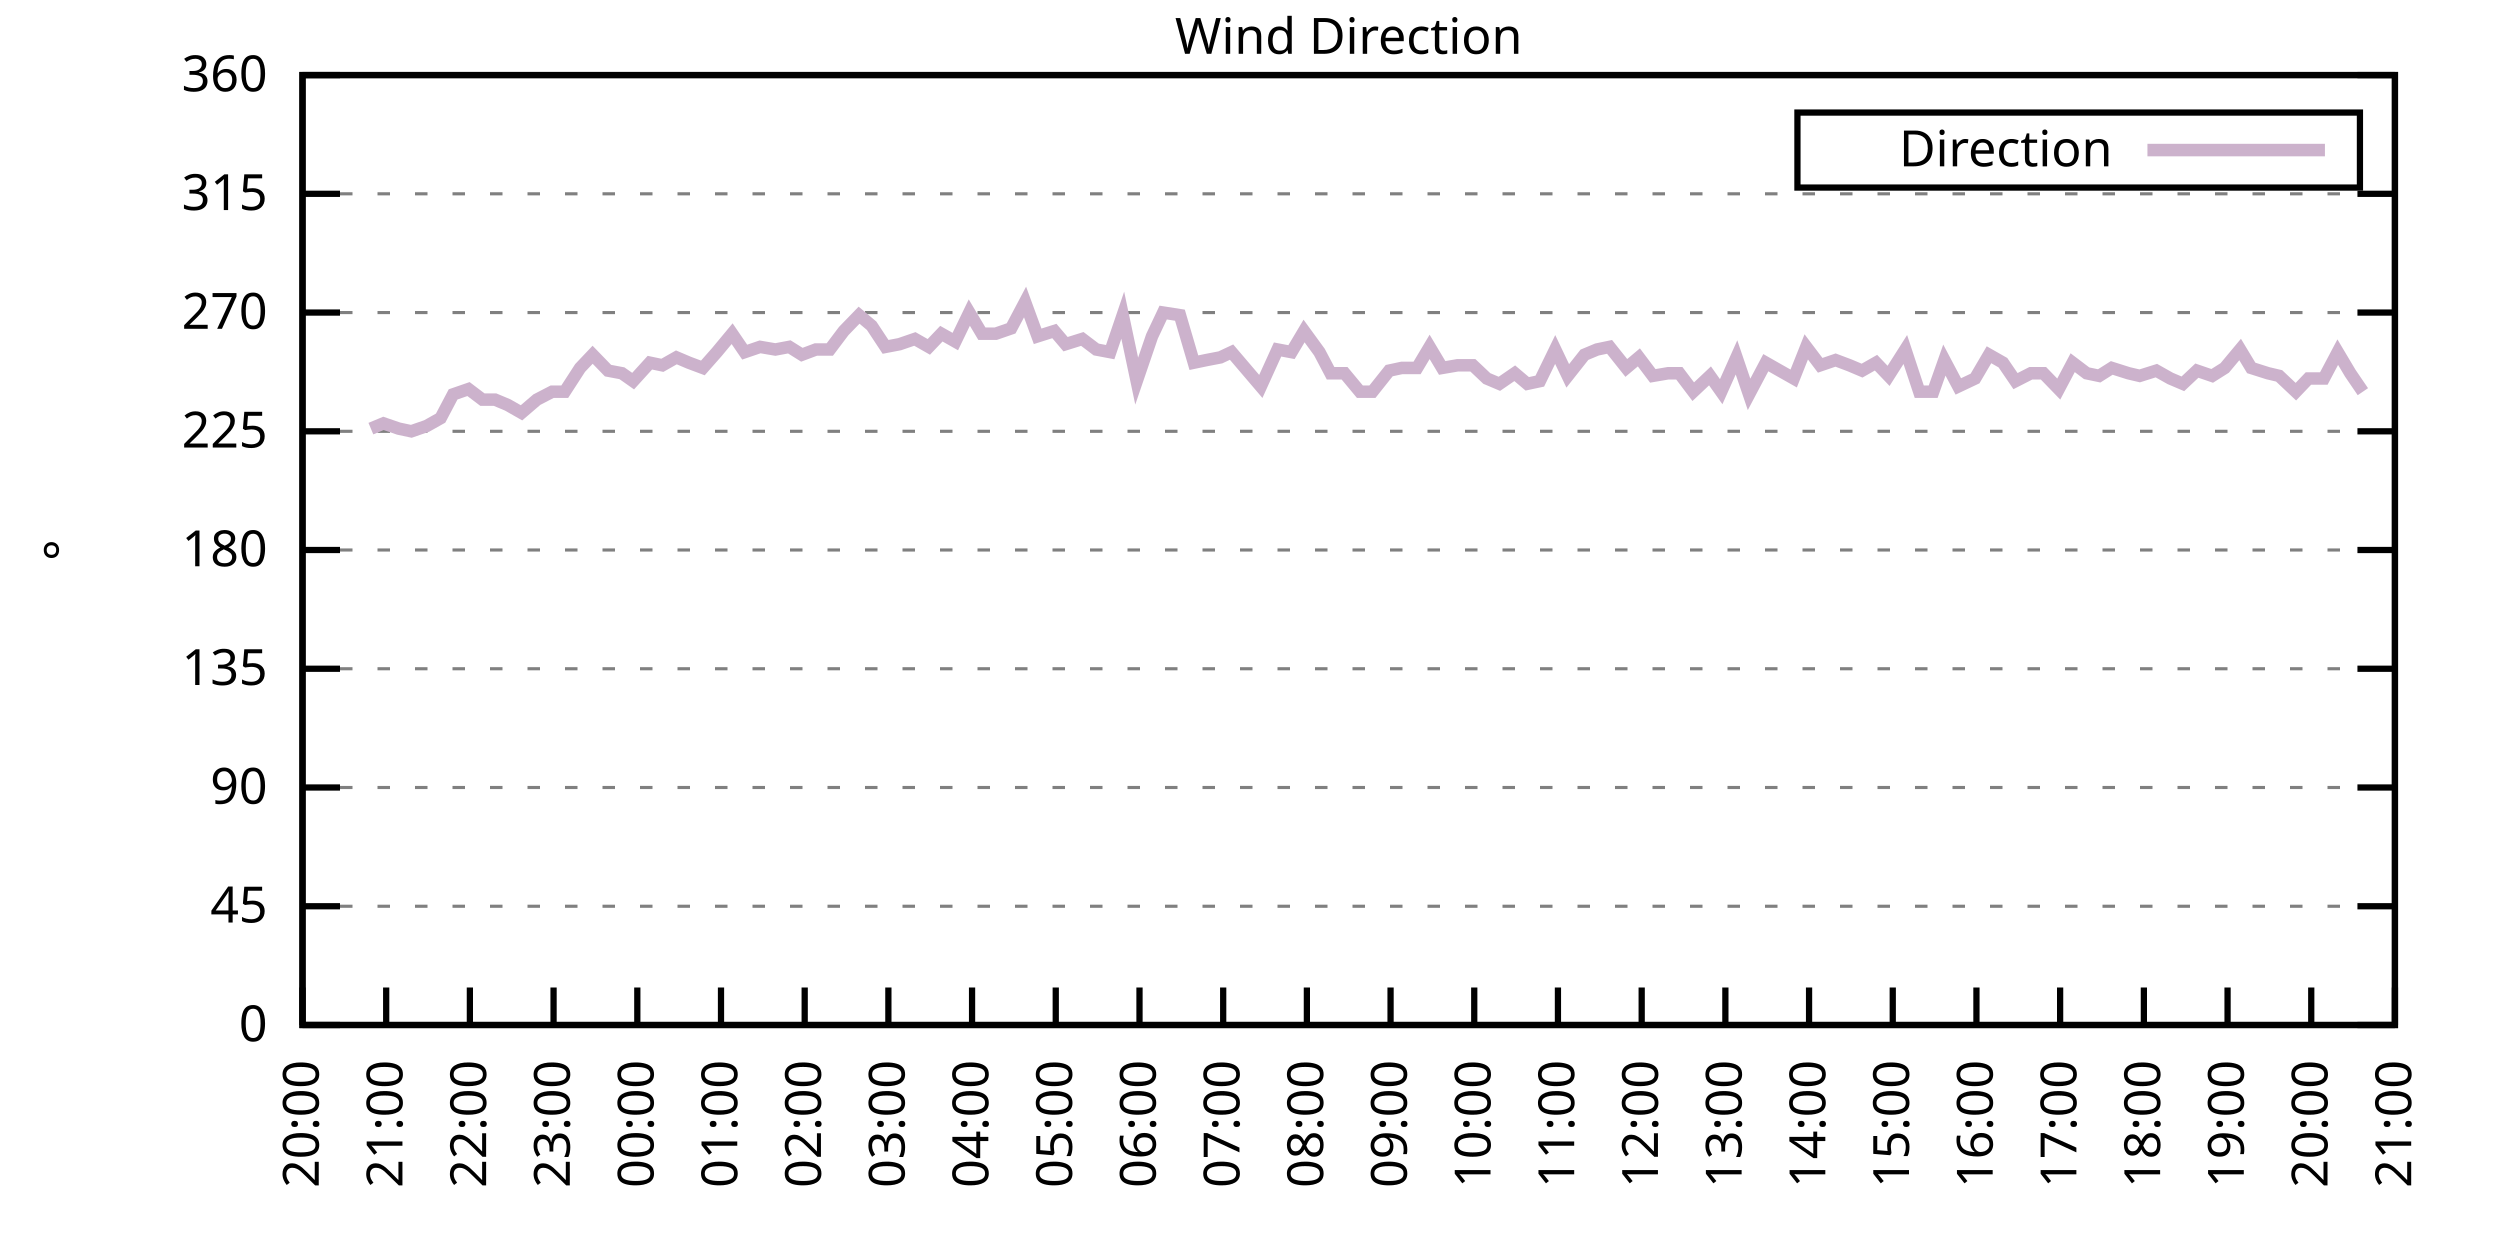
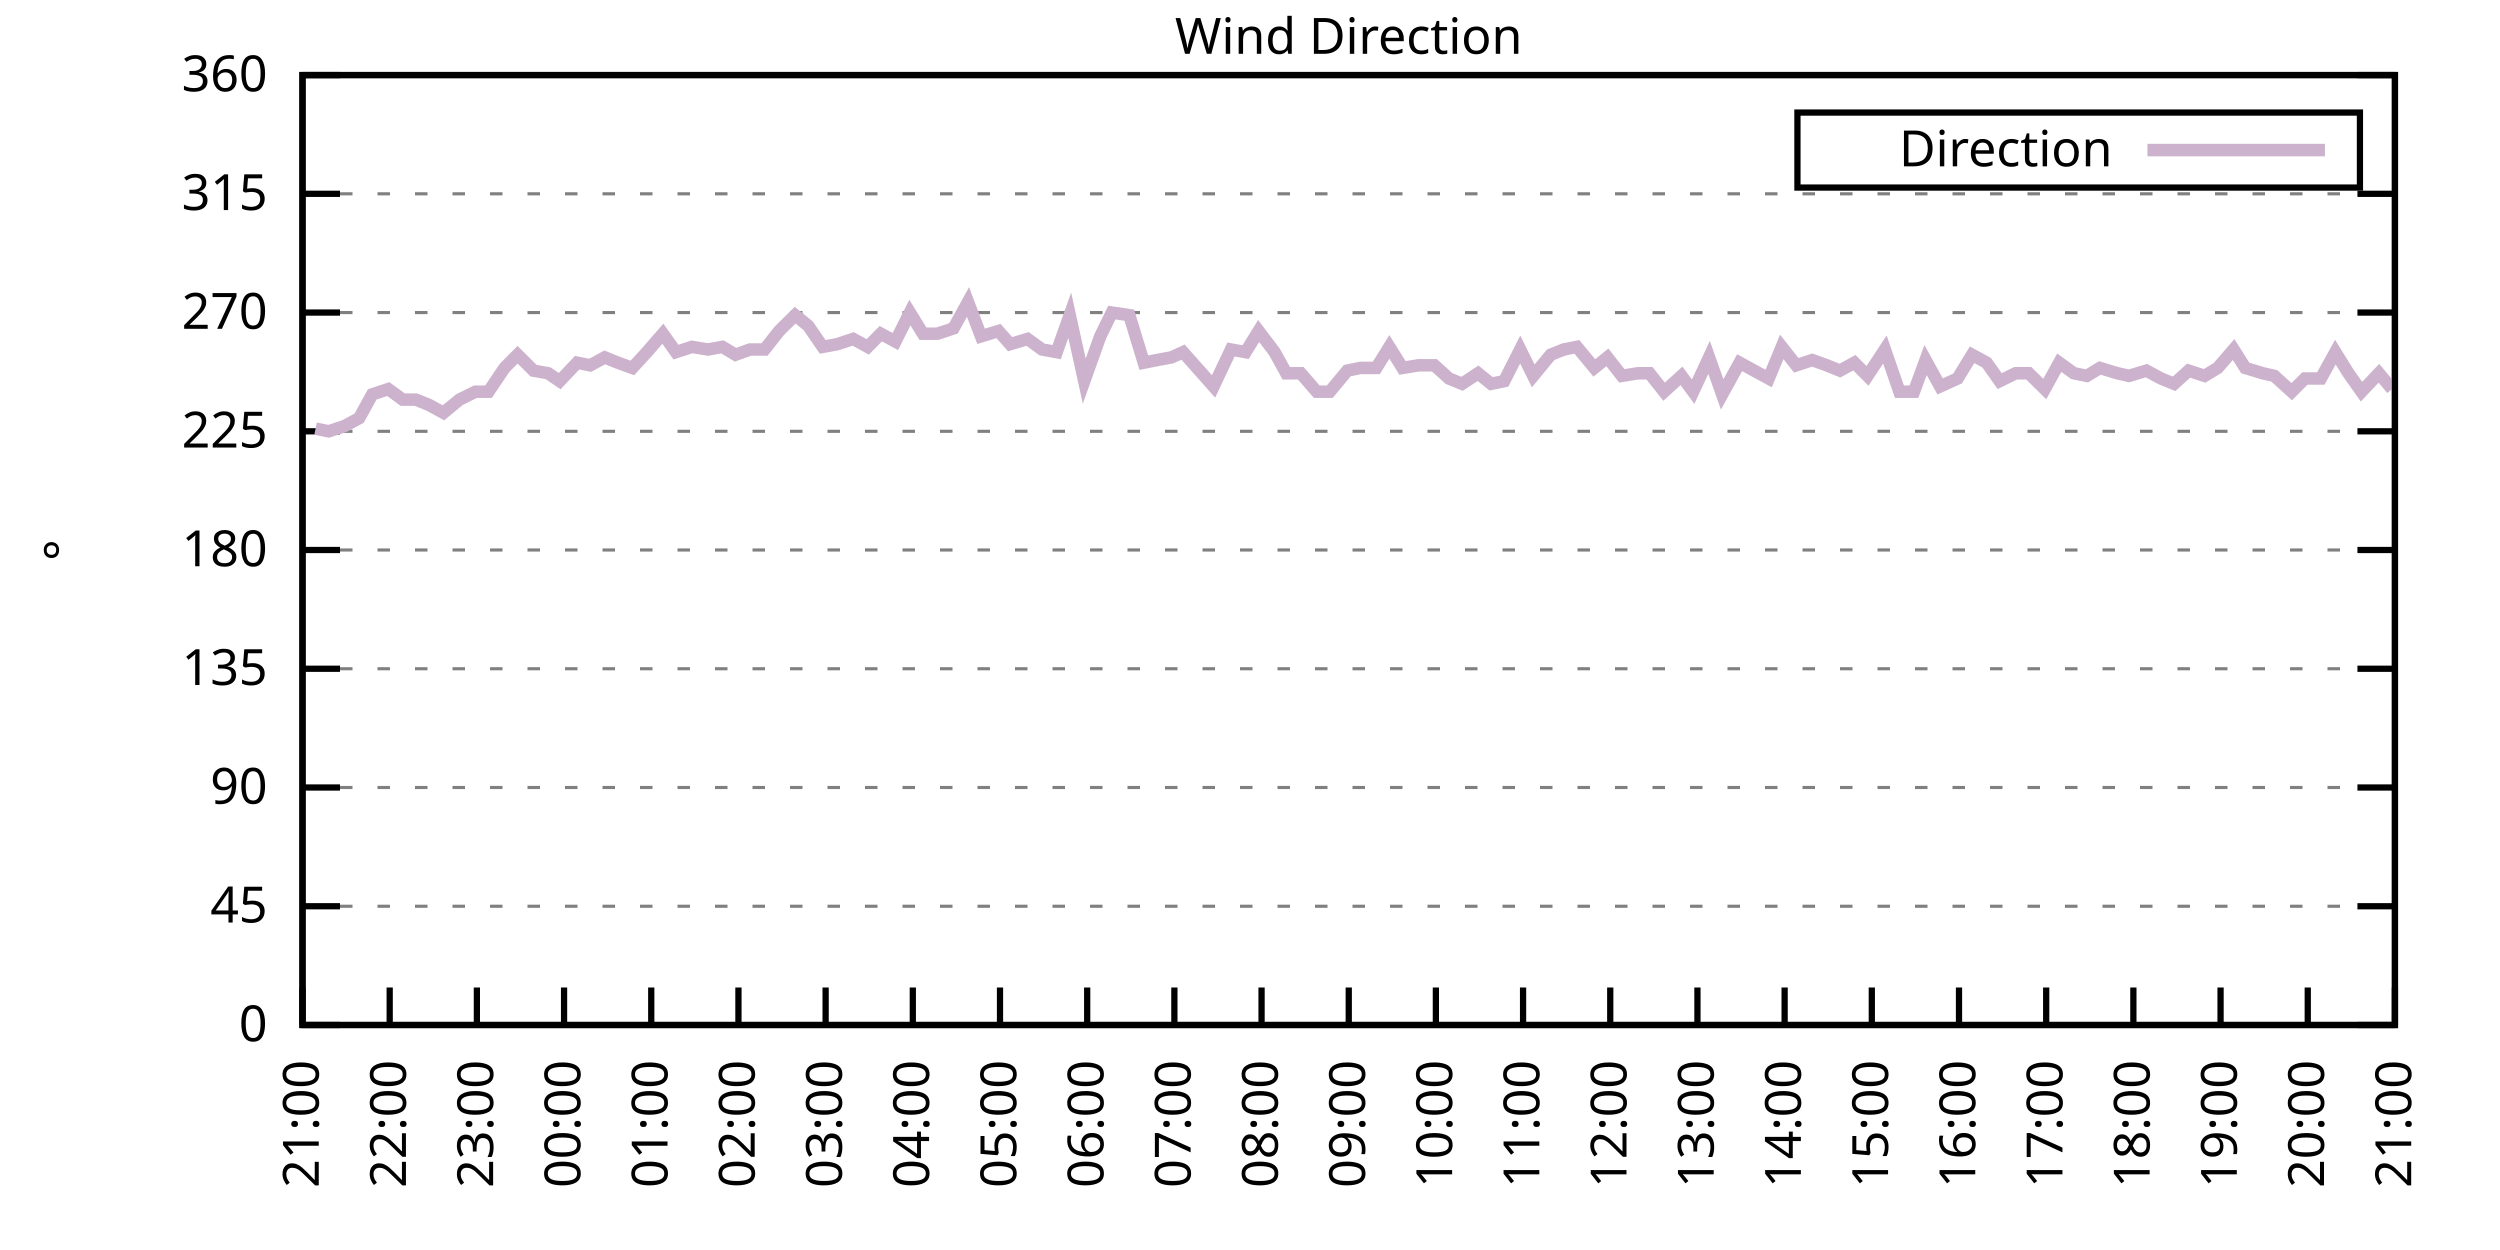
<svg xmlns="http://www.w3.org/2000/svg" xmlns:xlink="http://www.w3.org/1999/xlink" width="400" height="200" viewBox="0 0 400 200">
  <g id="gnuplot_canvas">
    <rect x="0" y="0" width="400" height="200" fill="none" />
    <defs>
      <circle id="gpDot" r="0.5" stroke-width="0.5" stroke="currentColor" />
      <path id="gpPt0" stroke-width="0.333" stroke="currentColor" d="M-1,0 h2 M0,-1 v2" />
      <path id="gpPt1" stroke-width="0.333" stroke="currentColor" d="M-1,-1 L1,1 M1,-1 L-1,1" />
      <path id="gpPt2" stroke-width="0.333" stroke="currentColor" d="M-1,0 L1,0 M0,-1 L0,1 M-1,-1 L1,1 M-1,1 L1,-1" />
      <rect id="gpPt3" stroke-width="0.333" stroke="currentColor" x="-1" y="-1" width="2" height="2" />
      <rect id="gpPt4" stroke-width="0.333" stroke="currentColor" fill="currentColor" x="-1" y="-1" width="2" height="2" />
      <circle id="gpPt5" stroke-width="0.333" stroke="currentColor" cx="0" cy="0" r="1" />
      <use xlink:href="#gpPt5" id="gpPt6" fill="currentColor" stroke="none" />
      <path id="gpPt7" stroke-width="0.333" stroke="currentColor" d="M0,-1.33 L-1.33,0.67 L1.33,0.67 z" />
      <use xlink:href="#gpPt7" id="gpPt8" fill="currentColor" stroke="none" />
      <use xlink:href="#gpPt7" id="gpPt9" stroke="currentColor" transform="rotate(180)" />
      <use xlink:href="#gpPt9" id="gpPt10" fill="currentColor" stroke="none" />
      <use xlink:href="#gpPt3" id="gpPt11" stroke="currentColor" transform="rotate(45)" />
      <use xlink:href="#gpPt11" id="gpPt12" fill="currentColor" stroke="none" />
      <path id="gpPt13" stroke-width="0.333" stroke="currentColor" d="M0,1.330 L1.265,0.411 L0.782,-1.067 L-0.782,-1.076 L-1.265,0.411 z" />
      <use xlink:href="#gpPt13" id="gpPt14" fill="currentColor" stroke="none" />
      <filter id="textbox" filterUnits="objectBoundingBox" x="0" y="0" height="1" width="1">
        <feFlood flood-color="white" flood-opacity="1" result="bgnd" />
        <feComposite in="SourceGraphic" in2="bgnd" operator="atop" />
      </filter>
      <filter id="greybox" filterUnits="objectBoundingBox" x="0" y="0" height="1" width="1">
        <feFlood flood-color="lightgrey" flood-opacity="1" result="grey" />
        <feComposite in="SourceGraphic" in2="grey" operator="atop" />
      </filter>
    </defs>
    <g fill="none" color="white" stroke="currentColor" stroke-width="1.00" stroke-linecap="butt" stroke-linejoin="miter">
</g>
    <g fill="none" color="black" stroke="currentColor" stroke-width="1.00" stroke-linecap="butt" stroke-linejoin="miter">
      <g stroke="none" shape-rendering="crispEdges">
        <polygon fill="rgb(255, 255, 255)" points="48.40,164.00 383.18,164.00 383.18,12.02 48.40,12.02 " />
      </g>
    </g>
    <g fill="none" color="black" stroke="currentColor" stroke-width="1.00" stroke-linecap="butt" stroke-linejoin="miter">
</g>
    <g fill="none" color="black" stroke="black" stroke-width="0.50" stroke-linecap="butt" stroke-linejoin="miter">
</g>
    <g fill="none" color="gray" stroke="currentColor" stroke-width="0.50" stroke-linecap="butt" stroke-linejoin="miter">
      <path stroke="gray" stroke-dasharray="2,4" class="gridline" d="M48.40,164.00 L383.19,164.00  " />
    </g>
    <g fill="none" color="gray" stroke="gray" stroke-width="1.00" stroke-linecap="butt" stroke-linejoin="miter">
</g>
    <g fill="none" color="black" stroke="currentColor" stroke-width="1.00" stroke-linecap="butt" stroke-linejoin="miter">
      <path stroke="black" d="M48.40,164.00 L54.40,164.00 M383.19,164.00 L377.19,164.00  " />
      <g transform="translate(42.80,166.60)" stroke="none" fill="black" font-family="Sans" font-size="8.00" text-anchor="end">
        <text>
          <tspan font-family="Sans"> 0</tspan>
        </text>
      </g>
    </g>
    <g fill="none" color="black" stroke="currentColor" stroke-width="1.00" stroke-linecap="butt" stroke-linejoin="miter">
</g>
    <g fill="none" color="black" stroke="black" stroke-width="0.50" stroke-linecap="butt" stroke-linejoin="miter">
</g>
    <g fill="none" color="gray" stroke="currentColor" stroke-width="0.50" stroke-linecap="butt" stroke-linejoin="miter">
      <path stroke="gray" stroke-dasharray="2,4" class="gridline" d="M48.40,145.00 L383.19,145.00  " />
    </g>
    <g fill="none" color="gray" stroke="gray" stroke-width="1.00" stroke-linecap="butt" stroke-linejoin="miter">
</g>
    <g fill="none" color="black" stroke="currentColor" stroke-width="1.00" stroke-linecap="butt" stroke-linejoin="miter">
      <path stroke="black" d="M48.40,145.00 L54.40,145.00 M383.19,145.00 L377.19,145.00  " />
      <g transform="translate(42.80,147.60)" stroke="none" fill="black" font-family="Sans" font-size="8.00" text-anchor="end">
        <text>
          <tspan font-family="Sans"> 45</tspan>
        </text>
      </g>
    </g>
    <g fill="none" color="black" stroke="currentColor" stroke-width="1.00" stroke-linecap="butt" stroke-linejoin="miter">
</g>
    <g fill="none" color="black" stroke="black" stroke-width="0.50" stroke-linecap="butt" stroke-linejoin="miter">
</g>
    <g fill="none" color="gray" stroke="currentColor" stroke-width="0.50" stroke-linecap="butt" stroke-linejoin="miter">
      <path stroke="gray" stroke-dasharray="2,4" class="gridline" d="M48.40,126.00 L383.19,126.00  " />
    </g>
    <g fill="none" color="gray" stroke="gray" stroke-width="1.00" stroke-linecap="butt" stroke-linejoin="miter">
</g>
    <g fill="none" color="black" stroke="currentColor" stroke-width="1.00" stroke-linecap="butt" stroke-linejoin="miter">
      <path stroke="black" d="M48.40,126.00 L54.40,126.00 M383.19,126.00 L377.19,126.00  " />
      <g transform="translate(42.80,128.60)" stroke="none" fill="black" font-family="Sans" font-size="8.00" text-anchor="end">
        <text>
          <tspan font-family="Sans"> 90</tspan>
        </text>
      </g>
    </g>
    <g fill="none" color="black" stroke="currentColor" stroke-width="1.00" stroke-linecap="butt" stroke-linejoin="miter">
</g>
    <g fill="none" color="black" stroke="black" stroke-width="0.50" stroke-linecap="butt" stroke-linejoin="miter">
</g>
    <g fill="none" color="gray" stroke="currentColor" stroke-width="0.50" stroke-linecap="butt" stroke-linejoin="miter">
      <path stroke="gray" stroke-dasharray="2,4" class="gridline" d="M48.40,107.00 L383.19,107.00  " />
    </g>
    <g fill="none" color="gray" stroke="gray" stroke-width="1.00" stroke-linecap="butt" stroke-linejoin="miter">
</g>
    <g fill="none" color="black" stroke="currentColor" stroke-width="1.00" stroke-linecap="butt" stroke-linejoin="miter">
      <path stroke="black" d="M48.40,107.00 L54.40,107.00 M383.19,107.00 L377.19,107.00  " />
      <g transform="translate(42.80,109.60)" stroke="none" fill="black" font-family="Sans" font-size="8.00" text-anchor="end">
        <text>
          <tspan font-family="Sans"> 135</tspan>
        </text>
      </g>
    </g>
    <g fill="none" color="black" stroke="currentColor" stroke-width="1.00" stroke-linecap="butt" stroke-linejoin="miter">
</g>
    <g fill="none" color="black" stroke="black" stroke-width="0.50" stroke-linecap="butt" stroke-linejoin="miter">
</g>
    <g fill="none" color="gray" stroke="currentColor" stroke-width="0.50" stroke-linecap="butt" stroke-linejoin="miter">
      <path stroke="gray" stroke-dasharray="2,4" class="gridline" d="M48.40,88.00 L383.19,88.00  " />
    </g>
    <g fill="none" color="gray" stroke="gray" stroke-width="1.00" stroke-linecap="butt" stroke-linejoin="miter">
</g>
    <g fill="none" color="black" stroke="currentColor" stroke-width="1.00" stroke-linecap="butt" stroke-linejoin="miter">
      <path stroke="black" d="M48.40,88.00 L54.40,88.00 M383.19,88.00 L377.19,88.00  " />
      <g transform="translate(42.80,90.60)" stroke="none" fill="black" font-family="Sans" font-size="8.00" text-anchor="end">
        <text>
          <tspan font-family="Sans"> 180</tspan>
        </text>
      </g>
    </g>
    <g fill="none" color="black" stroke="currentColor" stroke-width="1.00" stroke-linecap="butt" stroke-linejoin="miter">
</g>
    <g fill="none" color="black" stroke="black" stroke-width="0.50" stroke-linecap="butt" stroke-linejoin="miter">
</g>
    <g fill="none" color="gray" stroke="currentColor" stroke-width="0.50" stroke-linecap="butt" stroke-linejoin="miter">
      <path stroke="gray" stroke-dasharray="2,4" class="gridline" d="M48.40,69.01 L383.19,69.01  " />
    </g>
    <g fill="none" color="gray" stroke="gray" stroke-width="1.00" stroke-linecap="butt" stroke-linejoin="miter">
</g>
    <g fill="none" color="black" stroke="currentColor" stroke-width="1.00" stroke-linecap="butt" stroke-linejoin="miter">
      <path stroke="black" d="M48.40,69.01 L54.40,69.01 M383.19,69.01 L377.19,69.01  " />
      <g transform="translate(42.80,71.61)" stroke="none" fill="black" font-family="Sans" font-size="8.00" text-anchor="end">
        <text>
          <tspan font-family="Sans"> 225</tspan>
        </text>
      </g>
    </g>
    <g fill="none" color="black" stroke="currentColor" stroke-width="1.00" stroke-linecap="butt" stroke-linejoin="miter">
</g>
    <g fill="none" color="black" stroke="black" stroke-width="0.50" stroke-linecap="butt" stroke-linejoin="miter">
</g>
    <g fill="none" color="gray" stroke="currentColor" stroke-width="0.50" stroke-linecap="butt" stroke-linejoin="miter">
      <path stroke="gray" stroke-dasharray="2,4" class="gridline" d="M48.40,50.01 L383.19,50.01  " />
    </g>
    <g fill="none" color="gray" stroke="gray" stroke-width="1.00" stroke-linecap="butt" stroke-linejoin="miter">
</g>
    <g fill="none" color="black" stroke="currentColor" stroke-width="1.00" stroke-linecap="butt" stroke-linejoin="miter">
      <path stroke="black" d="M48.40,50.01 L54.40,50.01 M383.19,50.01 L377.19,50.01  " />
      <g transform="translate(42.80,52.61)" stroke="none" fill="black" font-family="Sans" font-size="8.00" text-anchor="end">
        <text>
          <tspan font-family="Sans"> 270</tspan>
        </text>
      </g>
    </g>
    <g fill="none" color="black" stroke="currentColor" stroke-width="1.00" stroke-linecap="butt" stroke-linejoin="miter">
</g>
    <g fill="none" color="black" stroke="black" stroke-width="0.50" stroke-linecap="butt" stroke-linejoin="miter">
</g>
    <g fill="none" color="gray" stroke="currentColor" stroke-width="0.50" stroke-linecap="butt" stroke-linejoin="miter">
      <path stroke="gray" stroke-dasharray="2,4" class="gridline" d="M48.40,31.01 L383.19,31.01  " />
    </g>
    <g fill="none" color="gray" stroke="gray" stroke-width="1.00" stroke-linecap="butt" stroke-linejoin="miter">
</g>
    <g fill="none" color="black" stroke="currentColor" stroke-width="1.00" stroke-linecap="butt" stroke-linejoin="miter">
      <path stroke="black" d="M48.40,31.01 L54.40,31.01 M383.19,31.01 L377.19,31.01  " />
      <g transform="translate(42.80,33.61)" stroke="none" fill="black" font-family="Sans" font-size="8.00" text-anchor="end">
        <text>
          <tspan font-family="Sans"> 315</tspan>
        </text>
      </g>
    </g>
    <g fill="none" color="black" stroke="currentColor" stroke-width="1.00" stroke-linecap="butt" stroke-linejoin="miter">
</g>
    <g fill="none" color="black" stroke="black" stroke-width="0.50" stroke-linecap="butt" stroke-linejoin="miter">
</g>
    <g fill="none" color="gray" stroke="currentColor" stroke-width="0.50" stroke-linecap="butt" stroke-linejoin="miter">
      <path stroke="gray" stroke-dasharray="2,4" class="gridline" d="M48.40,12.01 L383.19,12.01  " />
    </g>
    <g fill="none" color="gray" stroke="gray" stroke-width="1.00" stroke-linecap="butt" stroke-linejoin="miter">
</g>
    <g fill="none" color="black" stroke="currentColor" stroke-width="1.00" stroke-linecap="butt" stroke-linejoin="miter">
      <path stroke="black" d="M48.40,12.01 L54.40,12.01 M383.19,12.01 L377.19,12.01  " />
      <g transform="translate(42.80,14.61)" stroke="none" fill="black" font-family="Sans" font-size="8.00" text-anchor="end">
        <text>
          <tspan font-family="Sans"> 360</tspan>
        </text>
      </g>
    </g>
    <g fill="none" color="black" stroke="currentColor" stroke-width="1.00" stroke-linecap="butt" stroke-linejoin="miter">
      <path stroke="black" d="M48.40,164.00 L48.40,158.00  " />
      <g transform="translate(51.00,169.60) rotate(270.00)" stroke="none" fill="black" font-family="Sans" font-size="8.00" text-anchor="end">
        <text>
-           <tspan font-family="Sans">20:00</tspan>
-         </text>
-       </g>
-     </g>
-     <g fill="none" color="black" stroke="currentColor" stroke-width="1.00" stroke-linecap="butt" stroke-linejoin="miter">
-       <path stroke="black" d="M61.79,164.00 L61.79,158.00  " />
-       <g transform="translate(64.39,169.60) rotate(270.00)" stroke="none" fill="black" font-family="Sans" font-size="8.00" text-anchor="end">
-         <text>
          <tspan font-family="Sans">21:00</tspan>
        </text>
      </g>
    </g>
    <g fill="none" color="black" stroke="currentColor" stroke-width="1.00" stroke-linecap="butt" stroke-linejoin="miter">
-       <path stroke="black" d="M75.18,164.00 L75.18,158.00  " />
-       <g transform="translate(77.78,169.60) rotate(270.00)" stroke="none" fill="black" font-family="Sans" font-size="8.00" text-anchor="end">
+       <path stroke="black" d="M62.35,164.00 L62.35,158.00  " />
+       <g transform="translate(64.95,169.60) rotate(270.00)" stroke="none" fill="black" font-family="Sans" font-size="8.00" text-anchor="end">
        <text>
          <tspan font-family="Sans">22:00</tspan>
        </text>
      </g>
    </g>
    <g fill="none" color="black" stroke="currentColor" stroke-width="1.00" stroke-linecap="butt" stroke-linejoin="miter">
-       <path stroke="black" d="M88.57,164.00 L88.57,158.00  " />
-       <g transform="translate(91.17,169.60) rotate(270.00)" stroke="none" fill="black" font-family="Sans" font-size="8.00" text-anchor="end">
+       <path stroke="black" d="M76.30,164.00 L76.30,158.00  " />
+       <g transform="translate(78.90,169.60) rotate(270.00)" stroke="none" fill="black" font-family="Sans" font-size="8.00" text-anchor="end">
        <text>
          <tspan font-family="Sans">23:00</tspan>
        </text>
      </g>
    </g>
    <g fill="none" color="black" stroke="currentColor" stroke-width="1.00" stroke-linecap="butt" stroke-linejoin="miter">
-       <path stroke="black" d="M101.97,164.00 L101.97,158.00  " />
-       <g transform="translate(104.57,169.60) rotate(270.00)" stroke="none" fill="black" font-family="Sans" font-size="8.00" text-anchor="end">
+       <path stroke="black" d="M90.25,164.00 L90.25,158.00  " />
+       <g transform="translate(92.85,169.60) rotate(270.00)" stroke="none" fill="black" font-family="Sans" font-size="8.00" text-anchor="end">
        <text>
          <tspan font-family="Sans">00:00</tspan>
        </text>
      </g>
    </g>
    <g fill="none" color="black" stroke="currentColor" stroke-width="1.00" stroke-linecap="butt" stroke-linejoin="miter">
-       <path stroke="black" d="M115.36,164.00 L115.36,158.00  " />
-       <g transform="translate(117.96,169.60) rotate(270.00)" stroke="none" fill="black" font-family="Sans" font-size="8.00" text-anchor="end">
+       <path stroke="black" d="M104.20,164.00 L104.20,158.00  " />
+       <g transform="translate(106.80,169.60) rotate(270.00)" stroke="none" fill="black" font-family="Sans" font-size="8.00" text-anchor="end">
        <text>
          <tspan font-family="Sans">01:00</tspan>
        </text>
      </g>
    </g>
    <g fill="none" color="black" stroke="currentColor" stroke-width="1.00" stroke-linecap="butt" stroke-linejoin="miter">
-       <path stroke="black" d="M128.75,164.00 L128.75,158.00  " />
-       <g transform="translate(131.35,169.60) rotate(270.00)" stroke="none" fill="black" font-family="Sans" font-size="8.00" text-anchor="end">
+       <path stroke="black" d="M118.15,164.00 L118.15,158.00  " />
+       <g transform="translate(120.75,169.60) rotate(270.00)" stroke="none" fill="black" font-family="Sans" font-size="8.00" text-anchor="end">
        <text>
          <tspan font-family="Sans">02:00</tspan>
        </text>
      </g>
    </g>
    <g fill="none" color="black" stroke="currentColor" stroke-width="1.00" stroke-linecap="butt" stroke-linejoin="miter">
-       <path stroke="black" d="M142.14,164.00 L142.14,158.00  " />
-       <g transform="translate(144.74,169.60) rotate(270.00)" stroke="none" fill="black" font-family="Sans" font-size="8.00" text-anchor="end">
+       <path stroke="black" d="M132.10,164.00 L132.10,158.00  " />
+       <g transform="translate(134.70,169.60) rotate(270.00)" stroke="none" fill="black" font-family="Sans" font-size="8.00" text-anchor="end">
        <text>
          <tspan font-family="Sans">03:00</tspan>
        </text>
      </g>
    </g>
    <g fill="none" color="black" stroke="currentColor" stroke-width="1.00" stroke-linecap="butt" stroke-linejoin="miter">
-       <path stroke="black" d="M155.53,164.00 L155.53,158.00  " />
-       <g transform="translate(158.13,169.60) rotate(270.00)" stroke="none" fill="black" font-family="Sans" font-size="8.00" text-anchor="end">
+       <path stroke="black" d="M146.05,164.00 L146.05,158.00  " />
+       <g transform="translate(148.65,169.60) rotate(270.00)" stroke="none" fill="black" font-family="Sans" font-size="8.00" text-anchor="end">
        <text>
          <tspan font-family="Sans">04:00</tspan>
        </text>
      </g>
    </g>
    <g fill="none" color="black" stroke="currentColor" stroke-width="1.00" stroke-linecap="butt" stroke-linejoin="miter">
-       <path stroke="black" d="M168.92,164.00 L168.92,158.00  " />
-       <g transform="translate(171.52,169.60) rotate(270.00)" stroke="none" fill="black" font-family="Sans" font-size="8.00" text-anchor="end">
+       <path stroke="black" d="M160.00,164.00 L160.00,158.00  " />
+       <g transform="translate(162.60,169.60) rotate(270.00)" stroke="none" fill="black" font-family="Sans" font-size="8.00" text-anchor="end">
        <text>
          <tspan font-family="Sans">05:00</tspan>
        </text>
      </g>
    </g>
    <g fill="none" color="black" stroke="currentColor" stroke-width="1.00" stroke-linecap="butt" stroke-linejoin="miter">
-       <path stroke="black" d="M182.32,164.00 L182.32,158.00  " />
-       <g transform="translate(184.92,169.60) rotate(270.00)" stroke="none" fill="black" font-family="Sans" font-size="8.00" text-anchor="end">
+       <path stroke="black" d="M173.95,164.00 L173.95,158.00  " />
+       <g transform="translate(176.55,169.60) rotate(270.00)" stroke="none" fill="black" font-family="Sans" font-size="8.00" text-anchor="end">
        <text>
          <tspan font-family="Sans">06:00</tspan>
        </text>
      </g>
    </g>
    <g fill="none" color="black" stroke="currentColor" stroke-width="1.00" stroke-linecap="butt" stroke-linejoin="miter">
-       <path stroke="black" d="M195.71,164.00 L195.71,158.00  " />
-       <g transform="translate(198.31,169.60) rotate(270.00)" stroke="none" fill="black" font-family="Sans" font-size="8.00" text-anchor="end">
+       <path stroke="black" d="M187.90,164.00 L187.90,158.00  " />
+       <g transform="translate(190.50,169.60) rotate(270.00)" stroke="none" fill="black" font-family="Sans" font-size="8.00" text-anchor="end">
        <text>
          <tspan font-family="Sans">07:00</tspan>
        </text>
      </g>
    </g>
    <g fill="none" color="black" stroke="currentColor" stroke-width="1.00" stroke-linecap="butt" stroke-linejoin="miter">
-       <path stroke="black" d="M209.10,164.00 L209.10,158.00  " />
-       <g transform="translate(211.70,169.60) rotate(270.00)" stroke="none" fill="black" font-family="Sans" font-size="8.00" text-anchor="end">
+       <path stroke="black" d="M201.85,164.00 L201.85,158.00  " />
+       <g transform="translate(204.45,169.60) rotate(270.00)" stroke="none" fill="black" font-family="Sans" font-size="8.00" text-anchor="end">
        <text>
          <tspan font-family="Sans">08:00</tspan>
        </text>
      </g>
    </g>
    <g fill="none" color="black" stroke="currentColor" stroke-width="1.00" stroke-linecap="butt" stroke-linejoin="miter">
-       <path stroke="black" d="M222.49,164.00 L222.49,158.00  " />
-       <g transform="translate(225.09,169.60) rotate(270.00)" stroke="none" fill="black" font-family="Sans" font-size="8.00" text-anchor="end">
+       <path stroke="black" d="M215.80,164.00 L215.80,158.00  " />
+       <g transform="translate(218.40,169.60) rotate(270.00)" stroke="none" fill="black" font-family="Sans" font-size="8.00" text-anchor="end">
        <text>
          <tspan font-family="Sans">09:00</tspan>
        </text>
      </g>
    </g>
    <g fill="none" color="black" stroke="currentColor" stroke-width="1.00" stroke-linecap="butt" stroke-linejoin="miter">
-       <path stroke="black" d="M235.88,164.00 L235.88,158.00  " />
-       <g transform="translate(238.48,169.60) rotate(270.00)" stroke="none" fill="black" font-family="Sans" font-size="8.00" text-anchor="end">
+       <path stroke="black" d="M229.74,164.00 L229.74,158.00  " />
+       <g transform="translate(232.34,169.60) rotate(270.00)" stroke="none" fill="black" font-family="Sans" font-size="8.00" text-anchor="end">
        <text>
          <tspan font-family="Sans">10:00</tspan>
        </text>
      </g>
    </g>
    <g fill="none" color="black" stroke="currentColor" stroke-width="1.00" stroke-linecap="butt" stroke-linejoin="miter">
-       <path stroke="black" d="M249.27,164.00 L249.27,158.00  " />
-       <g transform="translate(251.87,169.60) rotate(270.00)" stroke="none" fill="black" font-family="Sans" font-size="8.00" text-anchor="end">
+       <path stroke="black" d="M243.69,164.00 L243.69,158.00  " />
+       <g transform="translate(246.29,169.60) rotate(270.00)" stroke="none" fill="black" font-family="Sans" font-size="8.00" text-anchor="end">
        <text>
          <tspan font-family="Sans">11:00</tspan>
        </text>
      </g>
    </g>
    <g fill="none" color="black" stroke="currentColor" stroke-width="1.00" stroke-linecap="butt" stroke-linejoin="miter">
-       <path stroke="black" d="M262.67,164.00 L262.67,158.00  " />
-       <g transform="translate(265.27,169.60) rotate(270.00)" stroke="none" fill="black" font-family="Sans" font-size="8.00" text-anchor="end">
+       <path stroke="black" d="M257.64,164.00 L257.64,158.00  " />
+       <g transform="translate(260.24,169.60) rotate(270.00)" stroke="none" fill="black" font-family="Sans" font-size="8.00" text-anchor="end">
        <text>
          <tspan font-family="Sans">12:00</tspan>
        </text>
      </g>
    </g>
    <g fill="none" color="black" stroke="currentColor" stroke-width="1.00" stroke-linecap="butt" stroke-linejoin="miter">
-       <path stroke="black" d="M276.06,164.00 L276.06,158.00  " />
-       <g transform="translate(278.66,169.60) rotate(270.00)" stroke="none" fill="black" font-family="Sans" font-size="8.00" text-anchor="end">
+       <path stroke="black" d="M271.59,164.00 L271.59,158.00  " />
+       <g transform="translate(274.19,169.60) rotate(270.00)" stroke="none" fill="black" font-family="Sans" font-size="8.00" text-anchor="end">
        <text>
          <tspan font-family="Sans">13:00</tspan>
        </text>
      </g>
    </g>
    <g fill="none" color="black" stroke="currentColor" stroke-width="1.00" stroke-linecap="butt" stroke-linejoin="miter">
-       <path stroke="black" d="M289.45,164.00 L289.45,158.00  " />
-       <g transform="translate(292.05,169.60) rotate(270.00)" stroke="none" fill="black" font-family="Sans" font-size="8.00" text-anchor="end">
+       <path stroke="black" d="M285.54,164.00 L285.54,158.00  " />
+       <g transform="translate(288.14,169.60) rotate(270.00)" stroke="none" fill="black" font-family="Sans" font-size="8.00" text-anchor="end">
        <text>
          <tspan font-family="Sans">14:00</tspan>
        </text>
      </g>
    </g>
    <g fill="none" color="black" stroke="currentColor" stroke-width="1.00" stroke-linecap="butt" stroke-linejoin="miter">
-       <path stroke="black" d="M302.84,164.00 L302.84,158.00  " />
-       <g transform="translate(305.44,169.60) rotate(270.00)" stroke="none" fill="black" font-family="Sans" font-size="8.00" text-anchor="end">
+       <path stroke="black" d="M299.49,164.00 L299.49,158.00  " />
+       <g transform="translate(302.09,169.60) rotate(270.00)" stroke="none" fill="black" font-family="Sans" font-size="8.00" text-anchor="end">
        <text>
          <tspan font-family="Sans">15:00</tspan>
        </text>
      </g>
    </g>
    <g fill="none" color="black" stroke="currentColor" stroke-width="1.00" stroke-linecap="butt" stroke-linejoin="miter">
-       <path stroke="black" d="M316.23,164.00 L316.23,158.00  " />
-       <g transform="translate(318.83,169.60) rotate(270.00)" stroke="none" fill="black" font-family="Sans" font-size="8.00" text-anchor="end">
+       <path stroke="black" d="M313.44,164.00 L313.44,158.00  " />
+       <g transform="translate(316.04,169.60) rotate(270.00)" stroke="none" fill="black" font-family="Sans" font-size="8.00" text-anchor="end">
        <text>
          <tspan font-family="Sans">16:00</tspan>
        </text>
      </g>
    </g>
    <g fill="none" color="black" stroke="currentColor" stroke-width="1.00" stroke-linecap="butt" stroke-linejoin="miter">
-       <path stroke="black" d="M329.62,164.00 L329.62,158.00  " />
-       <g transform="translate(332.22,169.60) rotate(270.00)" stroke="none" fill="black" font-family="Sans" font-size="8.00" text-anchor="end">
+       <path stroke="black" d="M327.39,164.00 L327.39,158.00  " />
+       <g transform="translate(329.99,169.60) rotate(270.00)" stroke="none" fill="black" font-family="Sans" font-size="8.00" text-anchor="end">
        <text>
          <tspan font-family="Sans">17:00</tspan>
        </text>
      </g>
    </g>
    <g fill="none" color="black" stroke="currentColor" stroke-width="1.00" stroke-linecap="butt" stroke-linejoin="miter">
-       <path stroke="black" d="M343.02,164.00 L343.02,158.00  " />
-       <g transform="translate(345.62,169.60) rotate(270.00)" stroke="none" fill="black" font-family="Sans" font-size="8.00" text-anchor="end">
+       <path stroke="black" d="M341.34,164.00 L341.34,158.00  " />
+       <g transform="translate(343.94,169.60) rotate(270.00)" stroke="none" fill="black" font-family="Sans" font-size="8.00" text-anchor="end">
        <text>
          <tspan font-family="Sans">18:00</tspan>
        </text>
      </g>
    </g>
    <g fill="none" color="black" stroke="currentColor" stroke-width="1.00" stroke-linecap="butt" stroke-linejoin="miter">
-       <path stroke="black" d="M356.41,164.00 L356.41,158.00  " />
-       <g transform="translate(359.01,169.60) rotate(270.00)" stroke="none" fill="black" font-family="Sans" font-size="8.00" text-anchor="end">
+       <path stroke="black" d="M355.29,164.00 L355.29,158.00  " />
+       <g transform="translate(357.89,169.60) rotate(270.00)" stroke="none" fill="black" font-family="Sans" font-size="8.00" text-anchor="end">
        <text>
          <tspan font-family="Sans">19:00</tspan>
        </text>
      </g>
    </g>
    <g fill="none" color="black" stroke="currentColor" stroke-width="1.00" stroke-linecap="butt" stroke-linejoin="miter">
-       <path stroke="black" d="M369.80,164.00 L369.80,158.00  " />
-       <g transform="translate(372.40,169.60) rotate(270.00)" stroke="none" fill="black" font-family="Sans" font-size="8.00" text-anchor="end">
+       <path stroke="black" d="M369.24,164.00 L369.24,158.00  " />
+       <g transform="translate(371.84,169.60) rotate(270.00)" stroke="none" fill="black" font-family="Sans" font-size="8.00" text-anchor="end">
        <text>
          <tspan font-family="Sans">20:00</tspan>
        </text>
      </g>
    </g>
    <g fill="none" color="black" stroke="currentColor" stroke-width="1.00" stroke-linecap="butt" stroke-linejoin="miter">
      <path stroke="black" d="M383.19,164.00 L383.19,158.00  " />
      <g transform="translate(385.79,169.60) rotate(270.00)" stroke="none" fill="black" font-family="Sans" font-size="8.00" text-anchor="end">
        <text>
          <tspan font-family="Sans">21:00</tspan>
        </text>
      </g>
    </g>
    <g fill="none" color="black" stroke="currentColor" stroke-width="1.00" stroke-linecap="butt" stroke-linejoin="miter">
</g>
    <g fill="none" color="black" stroke="currentColor" stroke-width="1.00" stroke-linecap="butt" stroke-linejoin="miter">
      <path stroke="black" d="M48.40,12.01 L48.40,164.00 L383.19,164.00 L383.19,12.01 L48.40,12.01 Z  " />
    </g>
    <g fill="none" color="black" stroke="currentColor" stroke-width="1.00" stroke-linecap="butt" stroke-linejoin="miter">
</g>
    <g fill="none" color="black" stroke="currentColor" stroke-width="1.00" stroke-linecap="butt" stroke-linejoin="miter">
      <path stroke="black" d="M287.59,30.01 L287.59,18.01 L377.59,18.01 L377.59,30.01 L287.59,30.01 Z  " />
    </g>
    <g id="Wind_direction_plot_1">
      <g fill="none" color="white" stroke="black" stroke-width="2.00" stroke-linecap="butt" stroke-linejoin="miter">
</g>
      <g fill="none" color="black" stroke="currentColor" stroke-width="2.00" stroke-linecap="butt" stroke-linejoin="miter">
        <g transform="translate(337.99,26.61)" stroke="none" fill="black" font-family="Sans" font-size="8.00" text-anchor="end">
          <text>
            <tspan font-family="Sans">Direction</tspan>
          </text>
        </g>
      </g>
      <g fill="none" color="black" stroke="currentColor" stroke-width="2.00" stroke-linecap="butt" stroke-linejoin="miter">
-         <path stroke="rgb(204, 178, 204)" d="M343.59,24.01 L371.99,24.01 M59.34,68.58 L61.35,67.74 L63.80,68.58 L65.81,69.01 L68.26,68.16 L70.50,66.90   L72.50,63.10 L74.96,62.25 L77.19,63.94 L79.20,63.94 L81.21,64.78 L83.44,66.05 L85.90,63.94 L88.35,62.67   L90.36,62.67 L92.82,58.87 L94.82,56.76 L97.28,59.30 L99.51,59.72 L101.30,60.98 L103.98,58.03 L105.98,58.45   L108.22,57.18 L110.22,58.03 L112.46,58.87 L114.69,56.34 L117.14,53.39 L119.15,56.34 L121.61,55.50 L124.06,55.92   L126.29,55.50 L128.30,56.76 L130.54,55.92 L132.77,55.92 L135.00,52.96 L137.45,50.43 L139.46,52.12 L141.69,55.50   L143.93,55.07 L146.38,54.23 L148.61,55.50 L150.62,53.39 L152.85,54.65 L155.09,50.01 L157.10,53.39 L159.33,53.39   L161.78,52.54 L164.01,48.32 L166.02,53.81 L168.70,52.96 L170.49,55.07 L173.17,54.23 L175.40,55.92 L177.63,56.34   L179.64,50.43 L181.87,60.98 L184.32,53.81 L186.11,50.01 L188.79,50.43 L191.02,58.03 L193.03,57.61 L195.26,57.18   L197.05,56.34 L201.73,61.83 L204.41,55.92 L206.64,56.34 L208.65,52.96 L211.11,56.34 L212.89,59.72 L215.13,59.72   L217.58,62.67 L219.59,62.67 L222.27,59.30 L224.28,58.87 L226.73,58.87 L228.74,55.50 L230.75,58.87 L233.20,58.45   L235.66,58.45 L237.89,60.56 L239.90,61.41 L242.36,59.72 L244.36,61.41 L246.37,60.98 L248.83,55.92 L250.84,60.14   L253.51,56.76 L255.52,55.92 L257.53,55.50 L260.21,58.87 L262.22,57.18 L264.45,60.14 L266.91,59.72 L268.69,59.72   L270.92,62.67 L273.60,60.14 L275.39,62.67 L277.84,57.18 L279.85,63.10 L282.53,58.03 L284.76,59.30 L286.99,60.56   L289.00,55.50 L291.23,58.45 L293.69,57.61 L295.92,58.45 L297.93,59.30 L300.16,58.03 L302.17,60.14 L304.85,55.92   L307.08,62.67 L309.31,62.67 L311.10,57.61 L313.33,61.83 L316.01,60.56 L318.24,56.76 L320.47,58.03 L322.48,60.98   L324.94,59.72 L326.95,59.72 L329.40,62.25 L331.63,58.03 L333.86,59.72 L335.87,60.14 L337.88,58.87 L340.56,59.72   L342.35,60.14 L345.02,59.30 L347.26,60.56 L349.26,61.41 L351.50,59.30 L353.95,60.14 L355.96,58.87 L358.42,55.92   L360.20,58.87 L362.88,59.72 L364.66,60.14 L367.34,62.67 L369.35,60.56 L371.81,60.56 L374.04,56.34 L376.05,59.72   L378.06,62.67  " />
+         <path stroke="rgb(204, 178, 204)" d="M343.59,24.01 L371.99,24.01 M50.49,68.58 L52.58,69.01 L55.14,68.16 L57.47,66.90 L59.56,63.10 L62.12,62.25   L64.44,63.94 L66.53,63.94 L68.63,64.78 L70.95,66.05 L73.51,63.94 L76.07,62.67 L78.16,62.67 L80.72,58.87   L82.81,56.76 L85.37,59.30 L87.69,59.72 L89.55,60.98 L92.34,58.03 L94.43,58.45 L96.76,57.18 L98.85,58.03   L101.18,58.87 L103.50,56.34 L106.06,53.39 L108.15,56.34 L110.71,55.50 L113.27,55.92 L115.59,55.50 L117.68,56.76   L120.01,55.92 L122.33,55.92 L124.66,52.96 L127.22,50.43 L129.31,52.12 L131.63,55.50 L133.96,55.07 L136.51,54.23   L138.84,55.50 L140.93,53.39 L143.26,54.65 L145.58,50.01 L147.67,53.39 L150.00,53.39 L152.56,52.54 L154.88,48.32   L156.97,53.81 L159.76,52.96 L161.62,55.07 L164.41,54.23 L166.74,55.92 L169.06,56.34 L171.16,50.43 L173.48,60.98   L176.04,53.81 L177.90,50.01 L180.69,50.43 L183.01,58.03 L185.11,57.61 L187.43,57.18 L189.29,56.34 L194.17,61.83   L196.96,55.92 L199.29,56.34 L201.38,52.96 L203.94,56.34 L205.80,59.72 L208.12,59.72 L210.68,62.67 L212.77,62.67   L215.56,59.30 L217.65,58.87 L220.21,58.87 L222.30,55.50 L224.40,58.87 L226.95,58.45 L229.51,58.45 L231.84,60.56   L233.93,61.41 L236.49,59.72 L238.58,61.41 L240.67,60.98 L243.23,55.92 L245.32,60.14 L248.11,56.76 L250.20,55.92   L252.30,55.50 L255.09,58.87 L257.18,57.18 L259.50,60.14 L262.06,59.72 L263.92,59.72 L266.25,62.67 L269.04,60.14   L270.90,62.67 L273.45,57.18 L275.55,63.10 L278.34,58.03 L280.66,59.30 L282.99,60.56 L285.08,55.50 L287.40,58.45   L289.96,57.61 L292.29,58.45 L294.38,59.30 L296.70,58.03 L298.80,60.14 L301.58,55.92 L303.91,62.67 L306.23,62.67   L308.09,57.61 L310.42,61.83 L313.21,60.56 L315.53,56.76 L317.86,58.03 L319.95,60.98 L322.51,59.72 L324.60,59.72   L327.16,62.25 L329.48,58.03 L331.81,59.72 L333.90,60.14 L335.99,58.87 L338.78,59.72 L340.64,60.14 L343.43,59.30   L345.76,60.56 L347.85,61.41 L350.18,59.30 L352.73,60.14 L354.83,58.87 L357.38,55.92 L359.24,58.87 L362.03,59.72   L363.89,60.14 L366.68,62.67 L368.78,60.56 L371.33,60.56 L373.66,56.34 L375.75,59.72 L377.84,62.67 L380.63,59.72   L382.73,62.25  " />
      </g>
    </g>
    <g fill="none" color="black" stroke="currentColor" stroke-width="2.00" stroke-linecap="butt" stroke-linejoin="miter">
</g>
    <g fill="none" color="black" stroke="black" stroke-width="1.00" stroke-linecap="butt" stroke-linejoin="miter">
</g>
    <g fill="none" color="black" stroke="currentColor" stroke-width="1.00" stroke-linecap="butt" stroke-linejoin="miter">
      <path stroke="black" d="M48.40,12.01 L48.40,164.00 L383.19,164.00 L383.19,12.01 L48.40,12.01 Z  " />
      <g transform="translate(12.80,88.01) rotate(270.00)" stroke="none" fill="black" font-family="Sans" font-size="8.00" text-anchor="middle">
        <text>
          <tspan font-family="Sans">°</tspan>
        </text>
      </g>
    </g>
    <g fill="none" color="black" stroke="currentColor" stroke-width="1.00" stroke-linecap="butt" stroke-linejoin="miter">
</g>
    <g fill="none" color="black" stroke="currentColor" stroke-width="1.00" stroke-linecap="butt" stroke-linejoin="miter">
      <g transform="translate(215.79,8.61)" stroke="none" fill="black" font-family="Sans" font-size="8.00" text-anchor="middle">
        <text>
          <tspan font-family="Sans">Wind Direction</tspan>
        </text>
      </g>
    </g>
    <g fill="none" color="black" stroke="currentColor" stroke-width="1.00" stroke-linecap="butt" stroke-linejoin="miter">
</g>
  </g>
</svg>
